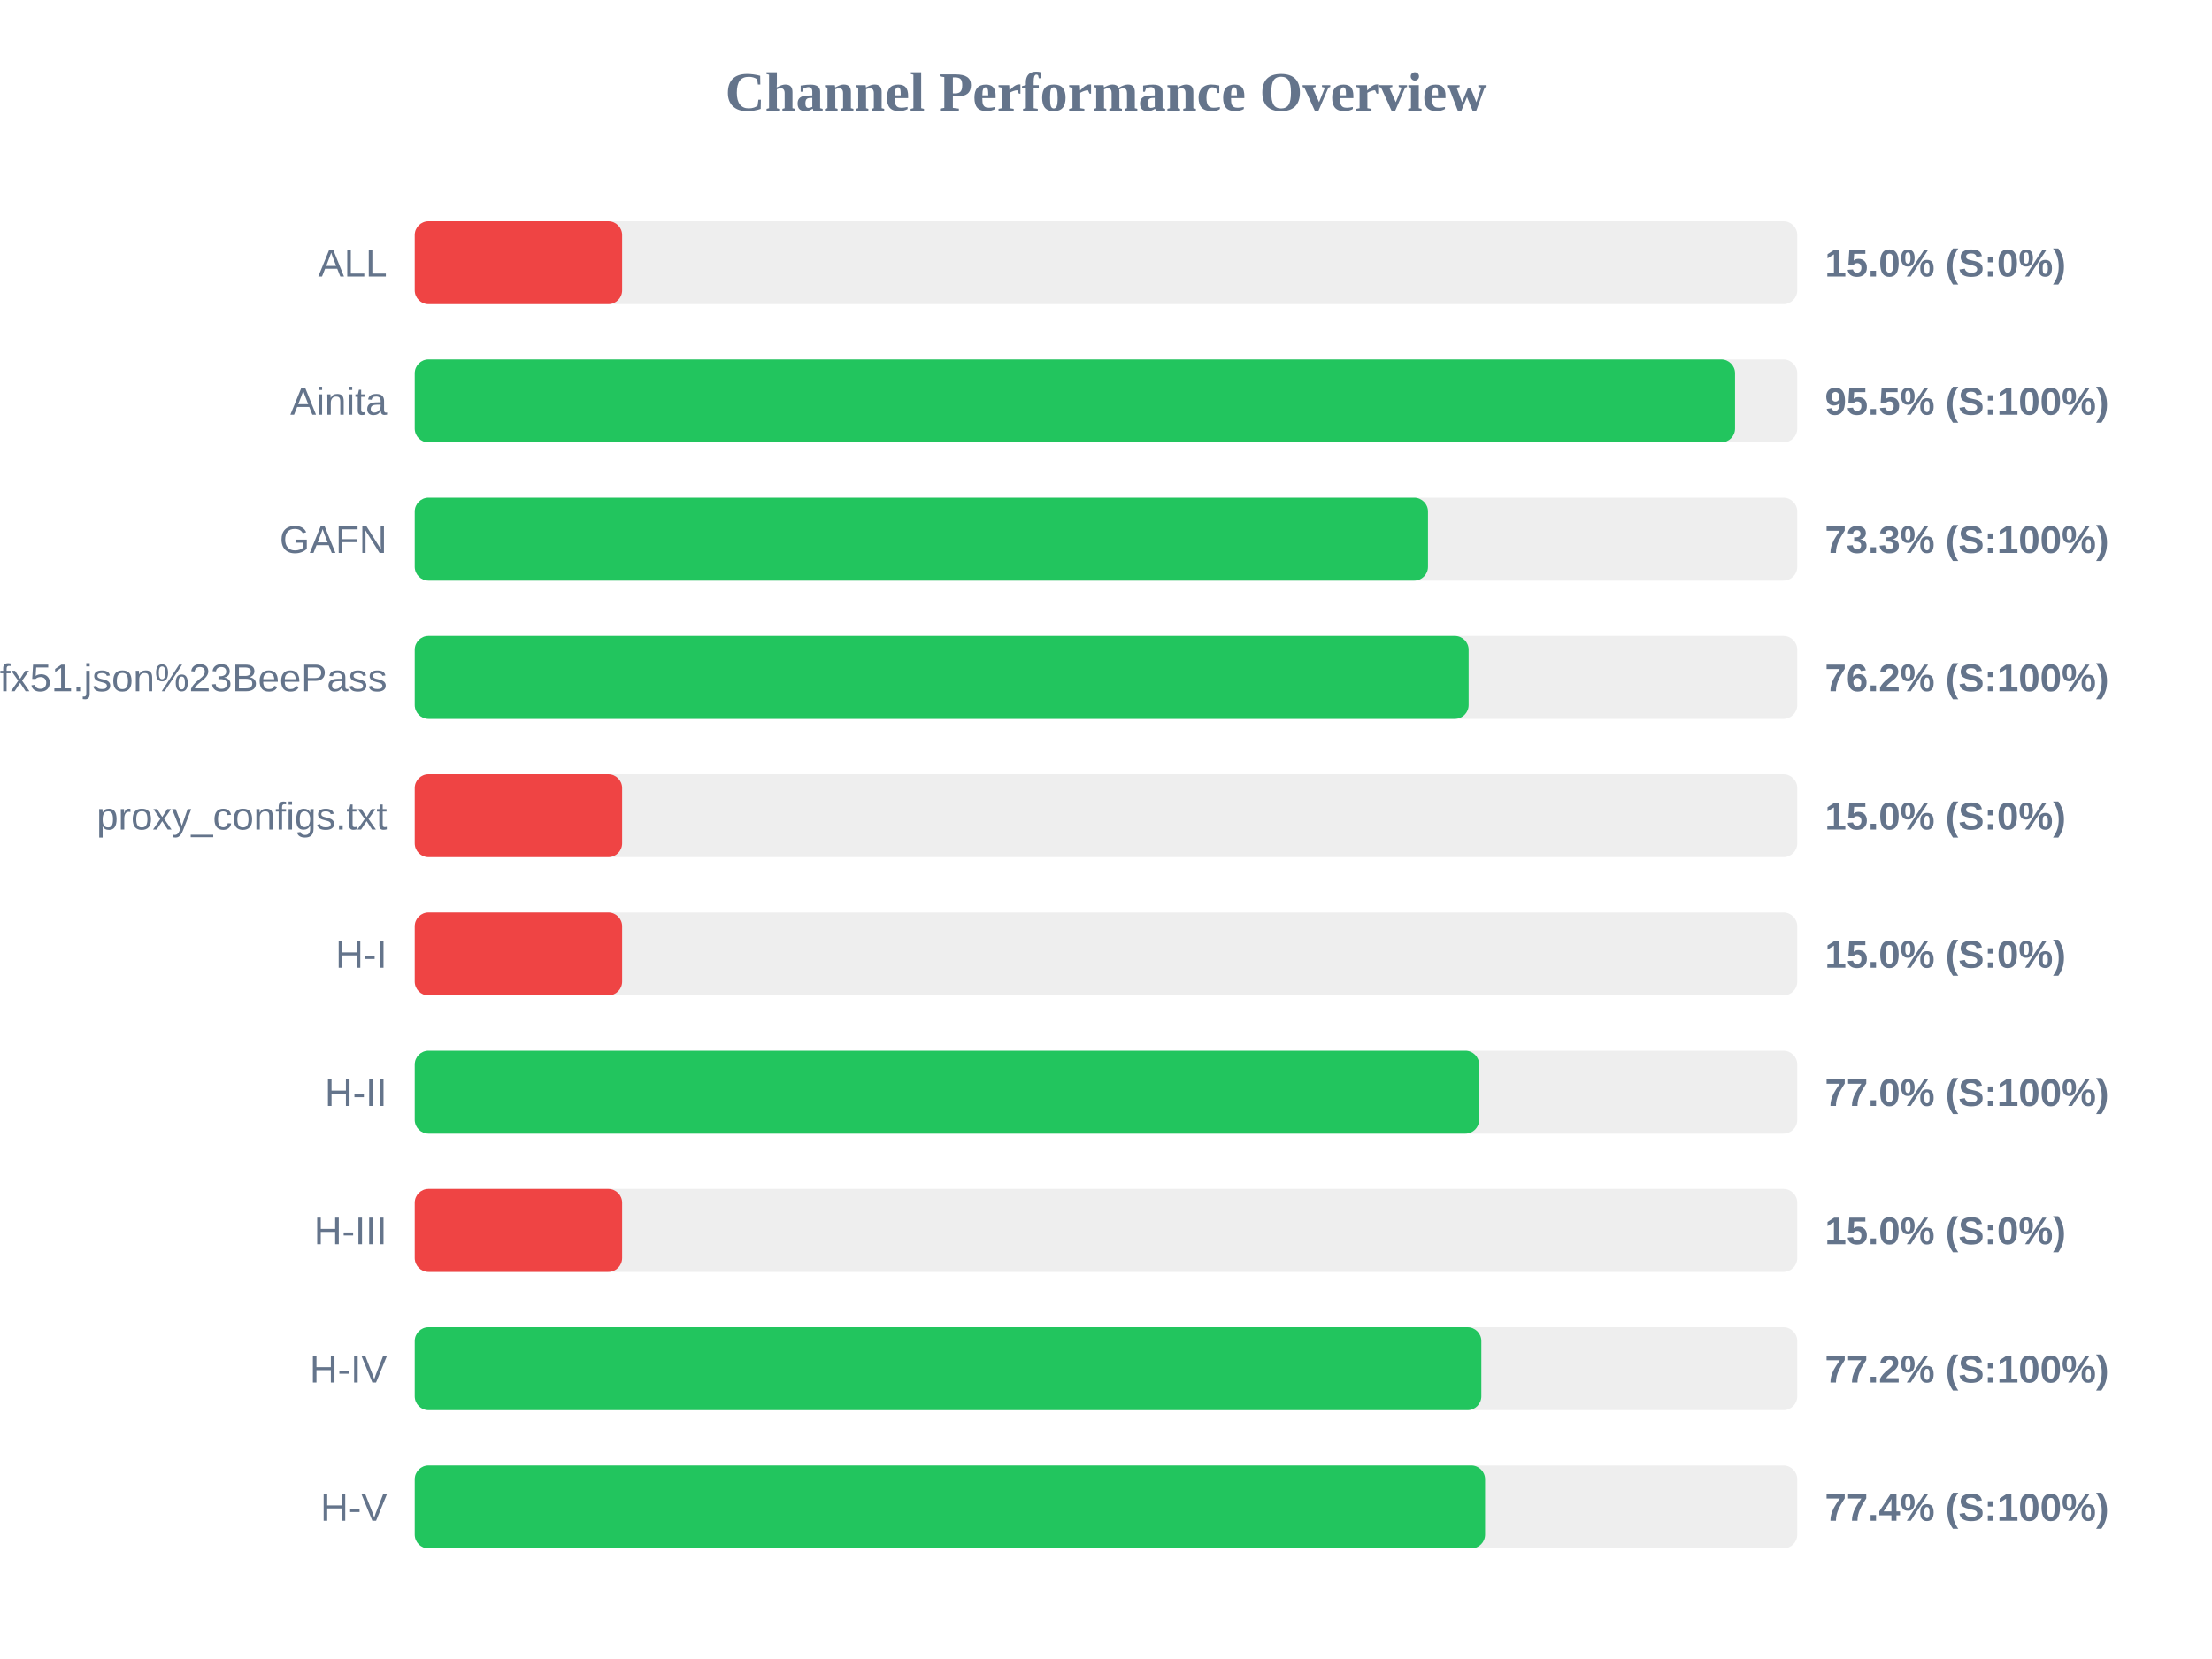
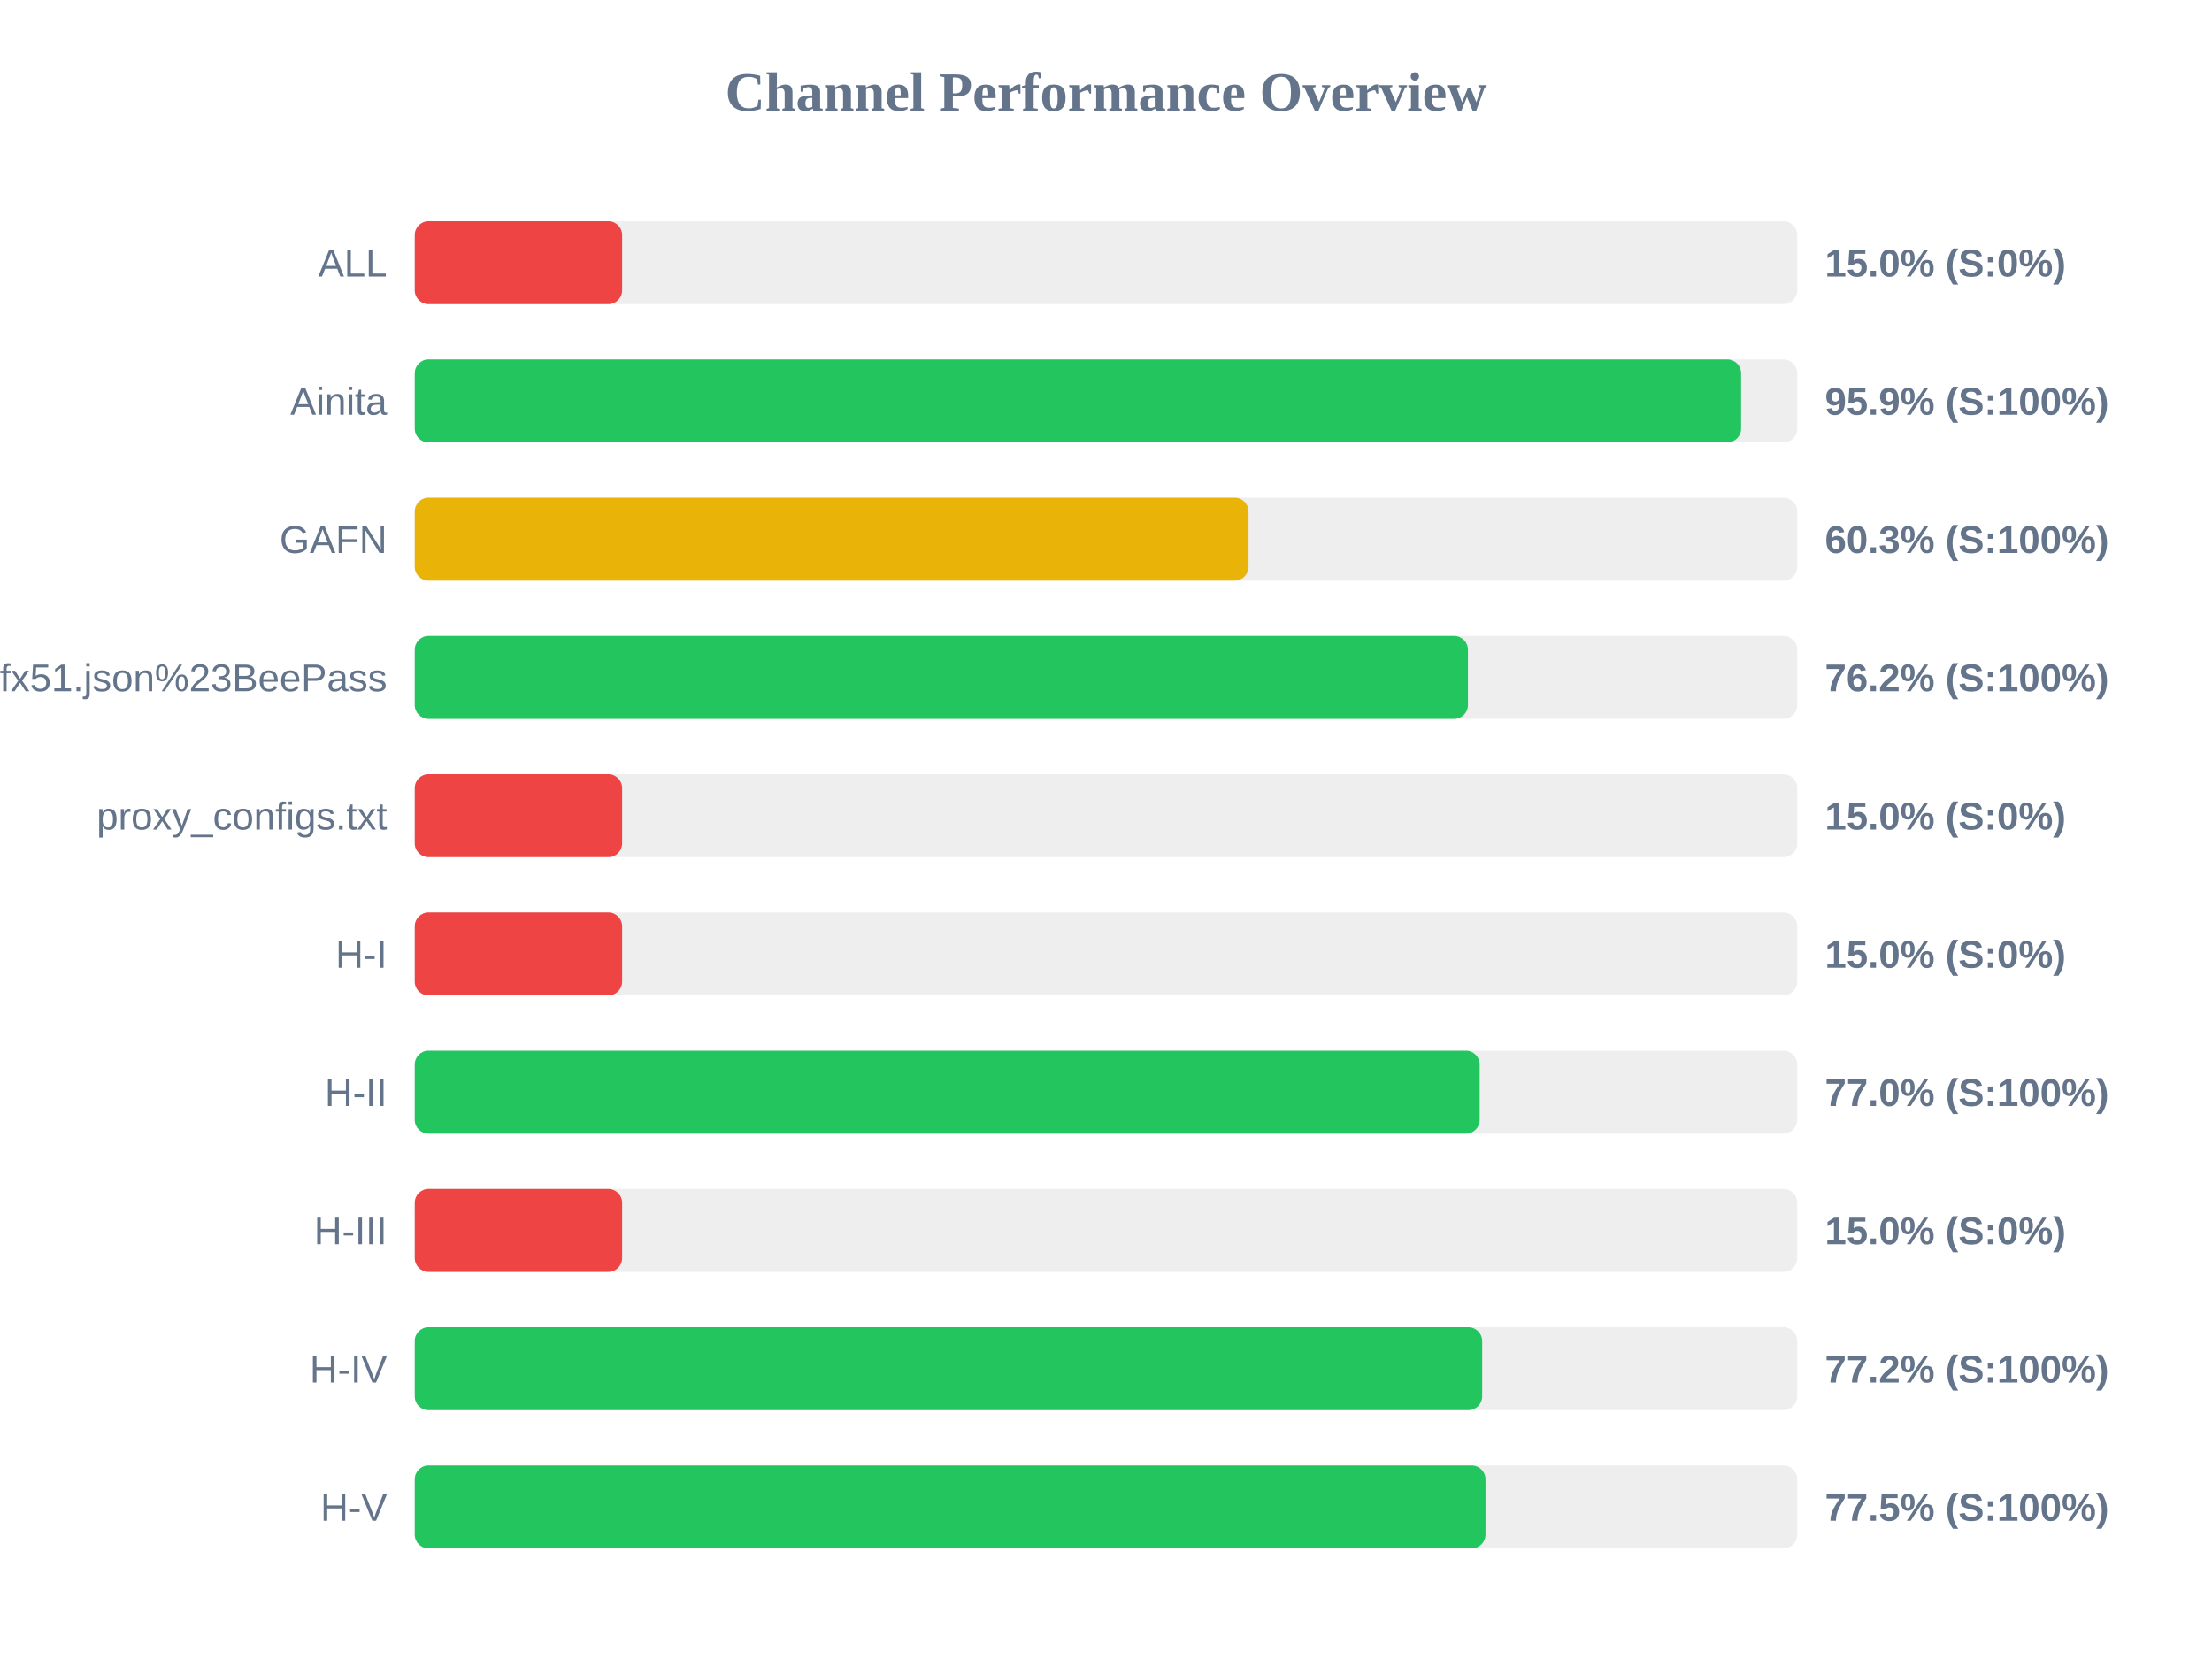
<svg xmlns="http://www.w3.org/2000/svg" width="800" height="600" version="1.1">
  <style>
        .row { font: 14px Arial; fill: #64748b; }
        .score { font: bold 14px Arial; fill: #64748b; }
    </style>
  <text x="400" y="40" text-anchor="middle" font-size="20px" font-weight="bold" fill="#64748b">Channel Performance Overview</text>
  <rect x="150" y="80" width="500" height="30" fill="#eee" rx="5" />
  <rect x="150" y="80" width="75.0" height="30" fill="#ef4444" rx="5" />
  <text x="140" y="100" text-anchor="end" class="row">ALL</text>
  <text x="660" y="100" text-anchor="start" class="score">15.0% (S:0%)</text>
  <rect x="150" y="130" width="500" height="30" fill="#eee" rx="5" />
-   <rect x="150" y="130" width="477.5" height="30" fill="#22c55e" rx="5" />
+   <rect x="150" y="130" width="479.7" height="30" fill="#22c55e" rx="5" />
  <text x="140" y="150" text-anchor="end" class="row">Ainita</text>
-   <text x="660" y="150" text-anchor="start" class="score">95.5% (S:100%)</text>
+   <text x="660" y="150" text-anchor="start" class="score">95.9% (S:100%)</text>
  <rect x="150" y="180" width="500" height="30" fill="#eee" rx="5" />
-   <rect x="150" y="180" width="366.45" height="30" fill="#22c55e" rx="5" />
+   <rect x="150" y="180" width="301.55" height="30" fill="#eab308" rx="5" />
  <text x="140" y="200" text-anchor="end" class="row">GAFN</text>
-   <text x="660" y="200" text-anchor="start" class="score">73.3% (S:100%)</text>
+   <text x="660" y="200" text-anchor="start" class="score">60.3% (S:100%)</text>
  <rect x="150" y="230" width="500" height="30" fill="#eee" rx="5" />
-   <rect x="150" y="230" width="381.15" height="30" fill="#22c55e" rx="5" />
+   <rect x="150" y="230" width="380.9" height="30" fill="#22c55e" rx="5" />
  <text x="140" y="250" text-anchor="end" class="row">sub?s=ssconf%3A%2F%2Fs3.amazonaws.com%2Fbeedynconprd%2Fzf38bv6oxi1nv3wfkpmxyfl8yj5fargza3foantoalu16vznl0ckxx7bgf1ufx51.json%23BeePass</text>
  <text x="660" y="250" text-anchor="start" class="score">76.2% (S:100%)</text>
  <rect x="150" y="280" width="500" height="30" fill="#eee" rx="5" />
  <rect x="150" y="280" width="75.0" height="30" fill="#ef4444" rx="5" />
  <text x="140" y="300" text-anchor="end" class="row">proxy_configs.txt</text>
  <text x="660" y="300" text-anchor="start" class="score">15.0% (S:0%)</text>
  <rect x="150" y="330" width="500" height="30" fill="#eee" rx="5" />
  <rect x="150" y="330" width="75.0" height="30" fill="#ef4444" rx="5" />
  <text x="140" y="350" text-anchor="end" class="row">H-I</text>
  <text x="660" y="350" text-anchor="start" class="score">15.0% (S:0%)</text>
  <rect x="150" y="380" width="500" height="30" fill="#eee" rx="5" />
-   <rect x="150" y="380" width="384.95" height="30" fill="#22c55e" rx="5" />
+   <rect x="150" y="380" width="385.15" height="30" fill="#22c55e" rx="5" />
  <text x="140" y="400" text-anchor="end" class="row">H-II</text>
  <text x="660" y="400" text-anchor="start" class="score">77.0% (S:100%)</text>
  <rect x="150" y="430" width="500" height="30" fill="#eee" rx="5" />
  <rect x="150" y="430" width="75.0" height="30" fill="#ef4444" rx="5" />
  <text x="140" y="450" text-anchor="end" class="row">H-III</text>
  <text x="660" y="450" text-anchor="start" class="score">15.0% (S:0%)</text>
  <rect x="150" y="480" width="500" height="30" fill="#eee" rx="5" />
-   <rect x="150" y="480" width="385.75" height="30" fill="#22c55e" rx="5" />
+   <rect x="150" y="480" width="386.05" height="30" fill="#22c55e" rx="5" />
  <text x="140" y="500" text-anchor="end" class="row">H-IV</text>
  <text x="660" y="500" text-anchor="start" class="score">77.2% (S:100%)</text>
  <rect x="150" y="530" width="500" height="30" fill="#eee" rx="5" />
-   <rect x="150" y="530" width="387.1" height="30" fill="#22c55e" rx="5" />
+   <rect x="150" y="530" width="387.25" height="30" fill="#22c55e" rx="5" />
  <text x="140" y="550" text-anchor="end" class="row">H-V</text>
-   <text x="660" y="550" text-anchor="start" class="score">77.4% (S:100%)</text>
+   <text x="660" y="550" text-anchor="start" class="score">77.5% (S:100%)</text>
</svg>
